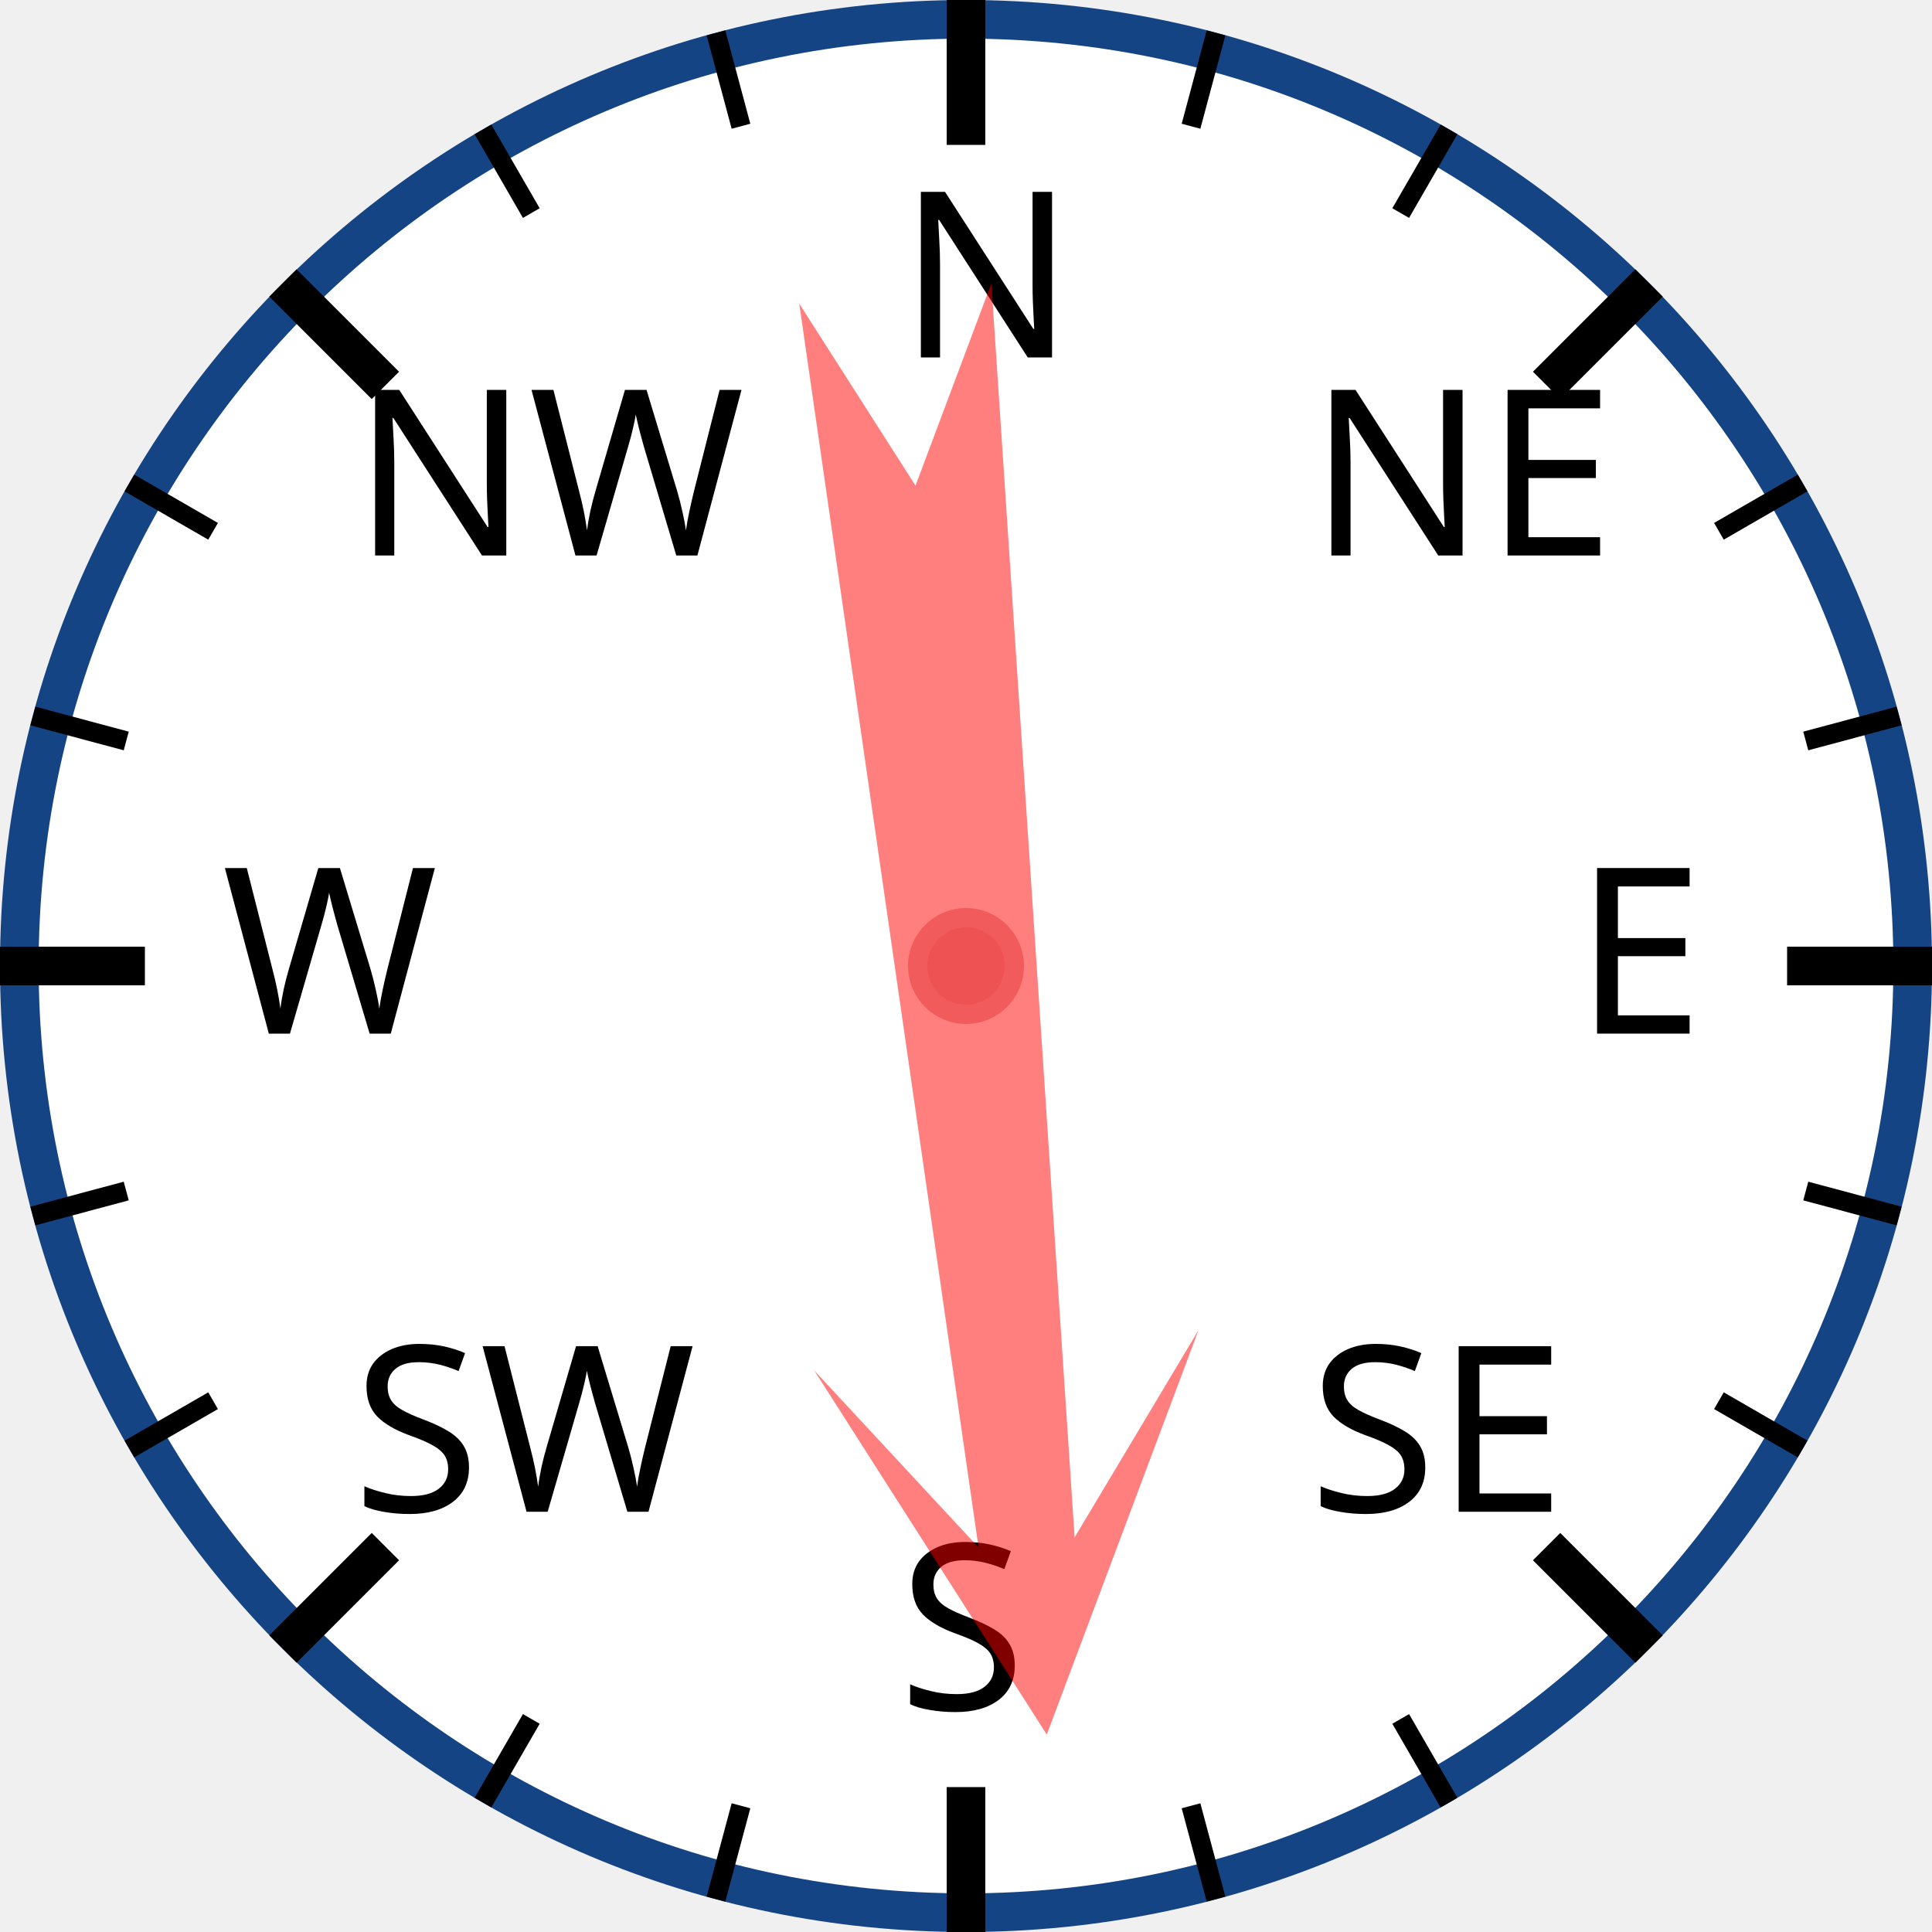
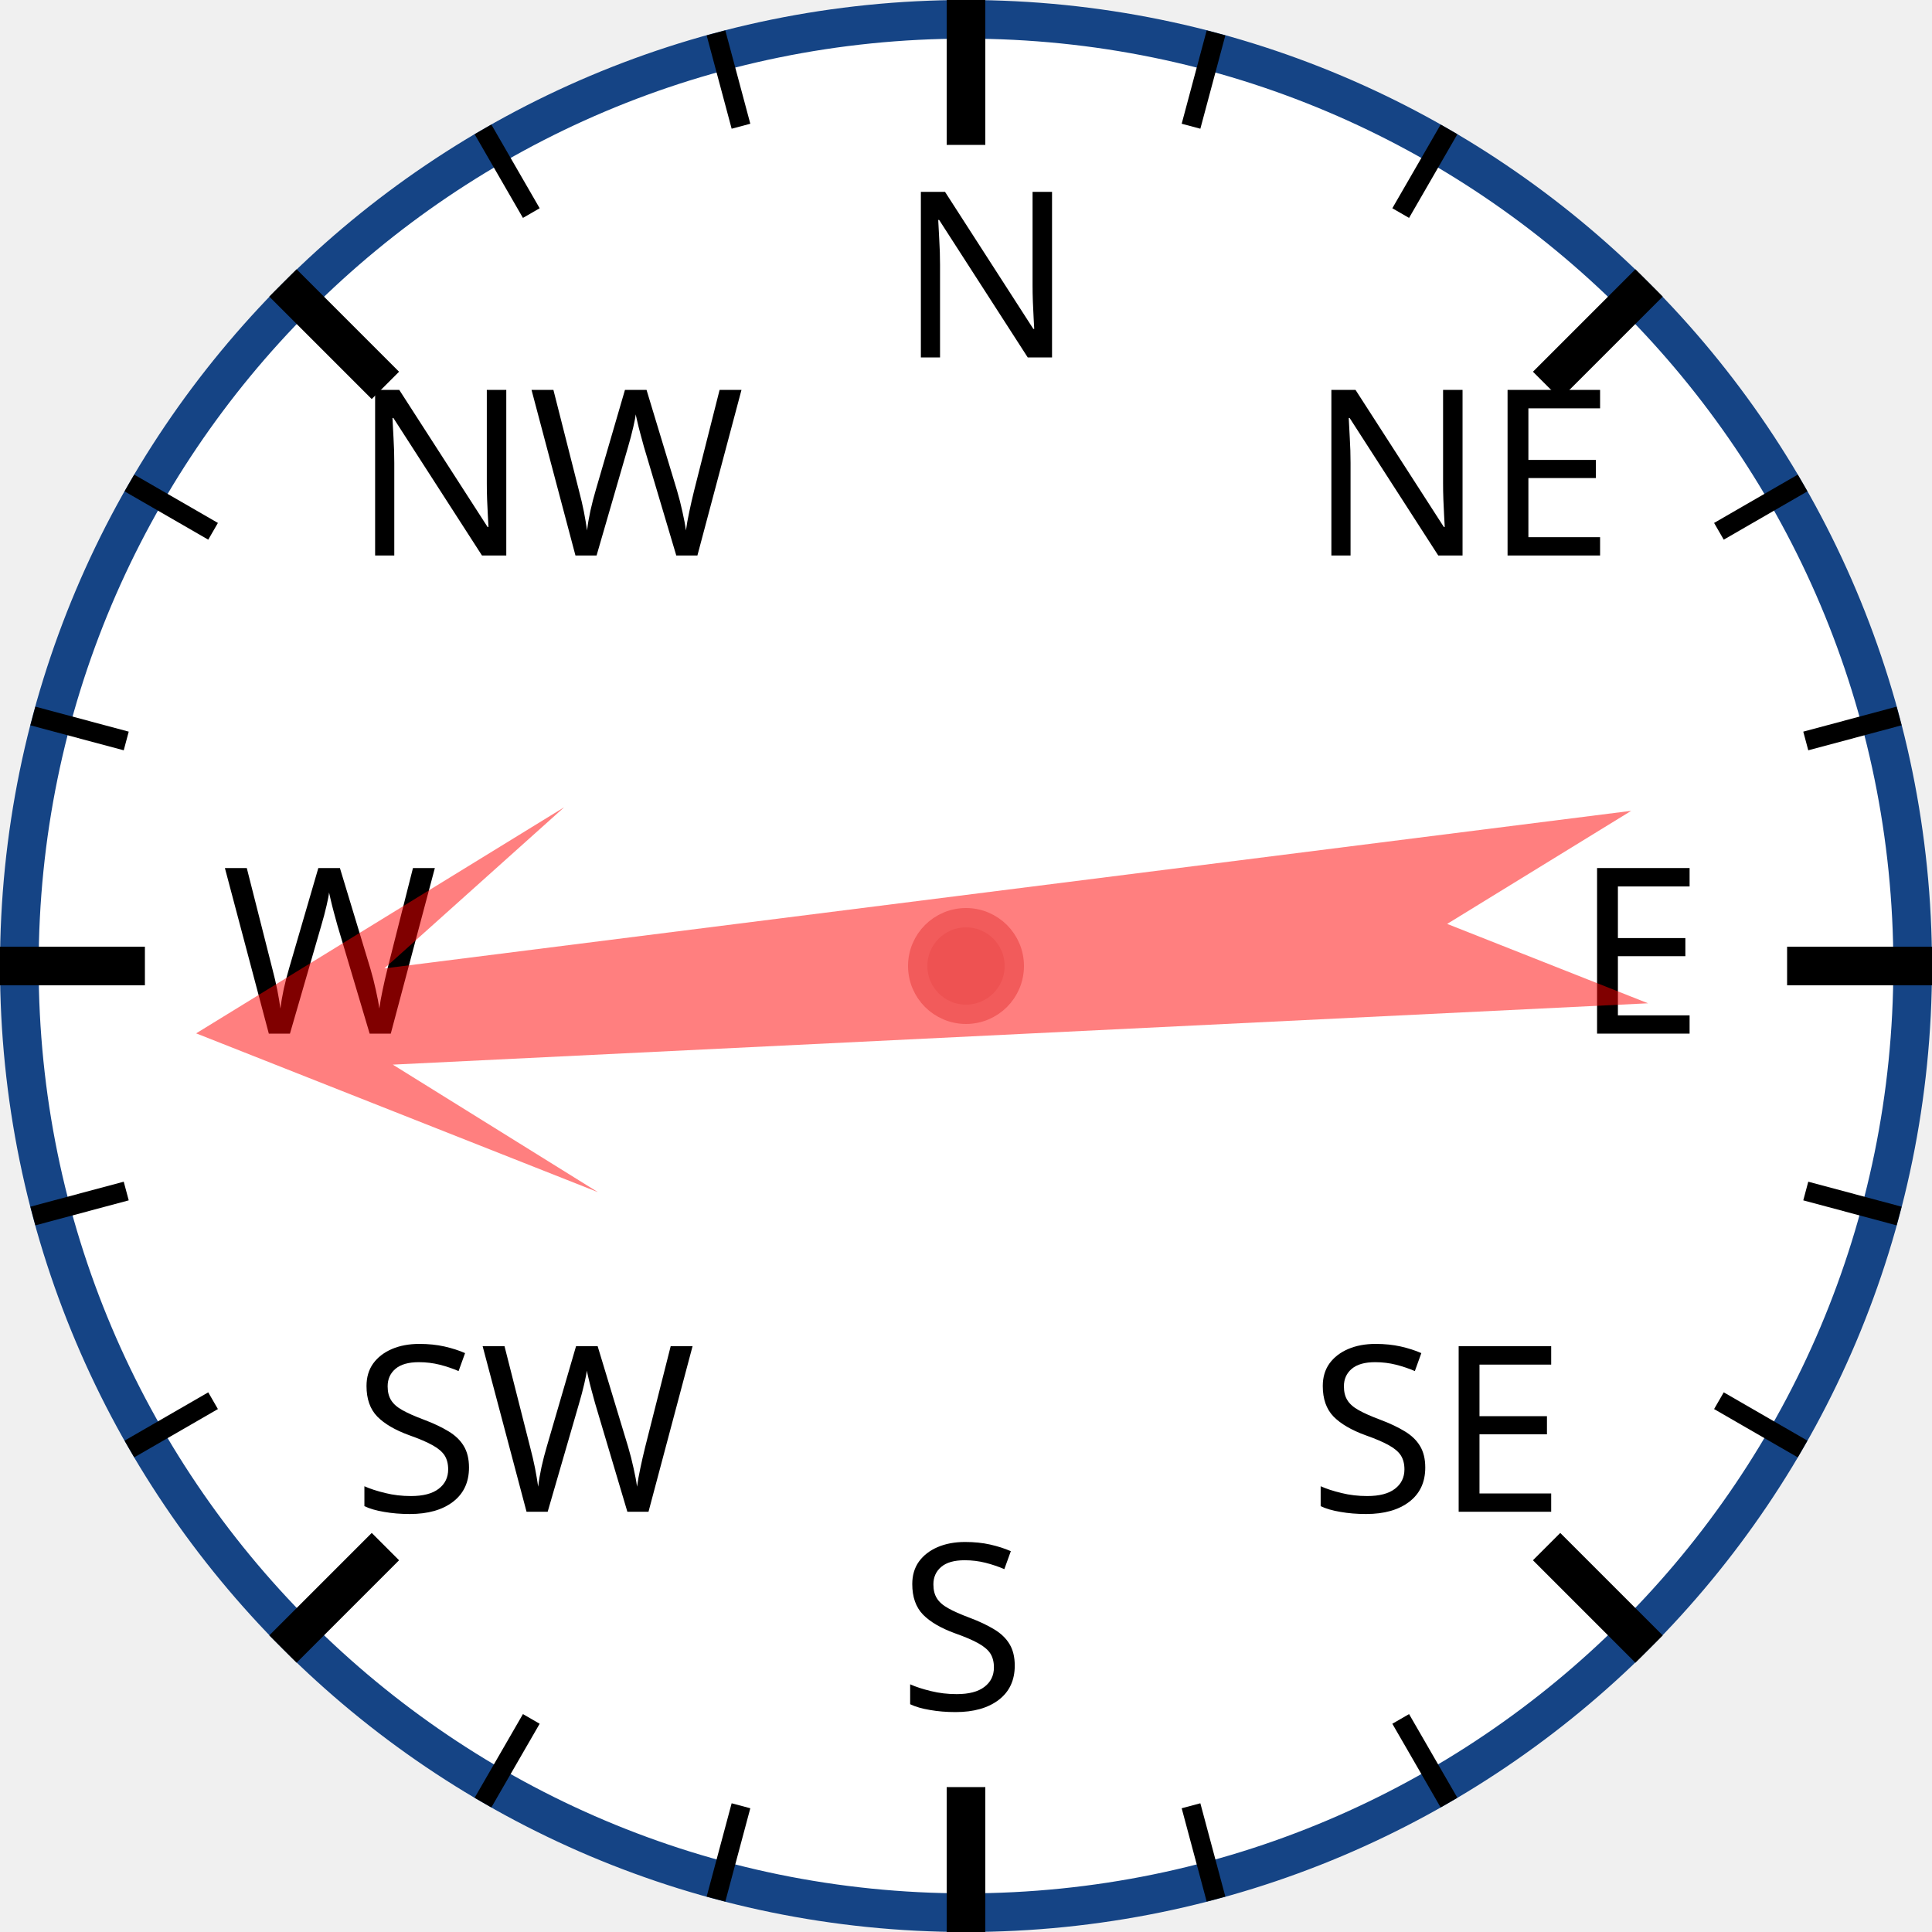
<svg xmlns="http://www.w3.org/2000/svg" width="120px" height="120px" viewBox="0 0 200 200">
  <circle cx="100" cy="100" r="98" style="fill: white; stroke: #154485; stroke-width: 4;" />
  <text x="93.0" y="37.0" style="font-family: sans-serif; font-size: 18pt;">N</text>
  <line x1="100.0" y1="0.0" x2="100.0" y2="15.0" style="stroke: black; stroke-width: 4;" />
  <line x1="74.118" y1="3.407" x2="76.706" y2="13.067" style="stroke: black; stroke-width: 2;" />
  <line x1="50" y1="13.397" x2="55" y2="22.058" style="stroke: black; stroke-width: 2;" />
  <text x="36.503" y="57.503" style="font-family: sans-serif; font-size: 18pt;">NW</text>
  <line x1="29.289" y1="29.289" x2="39.896" y2="39.896" style="stroke: black; stroke-width: 4;" />
  <line x1="13.397" y1="50" x2="22.058" y2="55" style="stroke: black; stroke-width: 2;" />
  <line x1="3.407" y1="74.118" x2="13.067" y2="76.706" style="stroke: black; stroke-width: 2;" />
  <text x="23.0" y="107.0" style="font-family: sans-serif; font-size: 18pt;">W</text>
  <line x1="0.0" y1="100.0" x2="15.0" y2="100.0" style="stroke: black; stroke-width: 4;" />
  <line x1="3.407" y1="125.882" x2="13.067" y2="123.294" style="stroke: black; stroke-width: 2;" />
  <line x1="13.397" y1="150" x2="22.058" y2="145" style="stroke: black; stroke-width: 2;" />
  <text x="36.503" y="156.497" style="font-family: sans-serif; font-size: 18pt;">SW</text>
  <line x1="29.289" y1="170.711" x2="39.896" y2="160.104" style="stroke: black; stroke-width: 4;" />
  <line x1="50" y1="186.603" x2="55" y2="177.942" style="stroke: black; stroke-width: 2;" />
  <line x1="74.118" y1="196.593" x2="76.706" y2="186.933" style="stroke: black; stroke-width: 2;" />
  <text x="93" y="177.0" style="font-family: sans-serif; font-size: 18pt;">S</text>
  <line x1="100" y1="200.0" x2="100" y2="185.0" style="stroke: black; stroke-width: 4;" />
  <line x1="125.882" y1="196.593" x2="123.294" y2="186.933" style="stroke: black; stroke-width: 2;" />
  <line x1="150.0" y1="186.603" x2="145.0" y2="177.942" style="stroke: black; stroke-width: 2;" />
  <text x="135.497" y="156.497" style="font-family: sans-serif; font-size: 18pt;">SE</text>
  <line x1="170.711" y1="170.711" x2="160.104" y2="160.104" style="stroke: black; stroke-width: 4;" />
  <line x1="186.603" y1="150" x2="177.942" y2="145" style="stroke: black; stroke-width: 2;" />
  <line x1="196.593" y1="125.882" x2="186.933" y2="123.294" style="stroke: black; stroke-width: 2;" />
  <text x="163.0" y="107" style="font-family: sans-serif; font-size: 18pt;">E</text>
  <line x1="200.0" y1="100" x2="185.0" y2="100" style="stroke: black; stroke-width: 4;" />
  <line x1="196.593" y1="74.118" x2="186.933" y2="76.706" style="stroke: black; stroke-width: 2;" />
  <line x1="186.603" y1="50" x2="177.942" y2="55" style="stroke: black; stroke-width: 2;" />
  <text x="135.497" y="57.503" style="font-family: sans-serif; font-size: 18pt;">NE</text>
  <line x1="170.711" y1="29.289" x2="160.104" y2="39.896" style="stroke: black; stroke-width: 4;" />
  <line x1="150" y1="13.397" x2="145" y2="22.058" style="stroke: black; stroke-width: 2;" />
  <line x1="125.882" y1="3.407" x2="123.294" y2="13.067" style="stroke: black; stroke-width: 2;" />
-   <polygon points="100 20 120 60 105 40 110 170 100 150 90 170 95 40 80 60" style="fill: red; fill-opacity: 0.5;" transform="rotate(174,100,100)" />
+   <polygon points="100 20 120 60 105 40 110 170 100 150 90 170 95 40 80 60" style="fill: red; fill-opacity: 0.5;" transform="rotate(265,100,100)" />
  <circle cx="100" cy="100" r="5" style="fill: #EE5252; stroke: #F25B5B; stroke-width: 2;" />
</svg>
